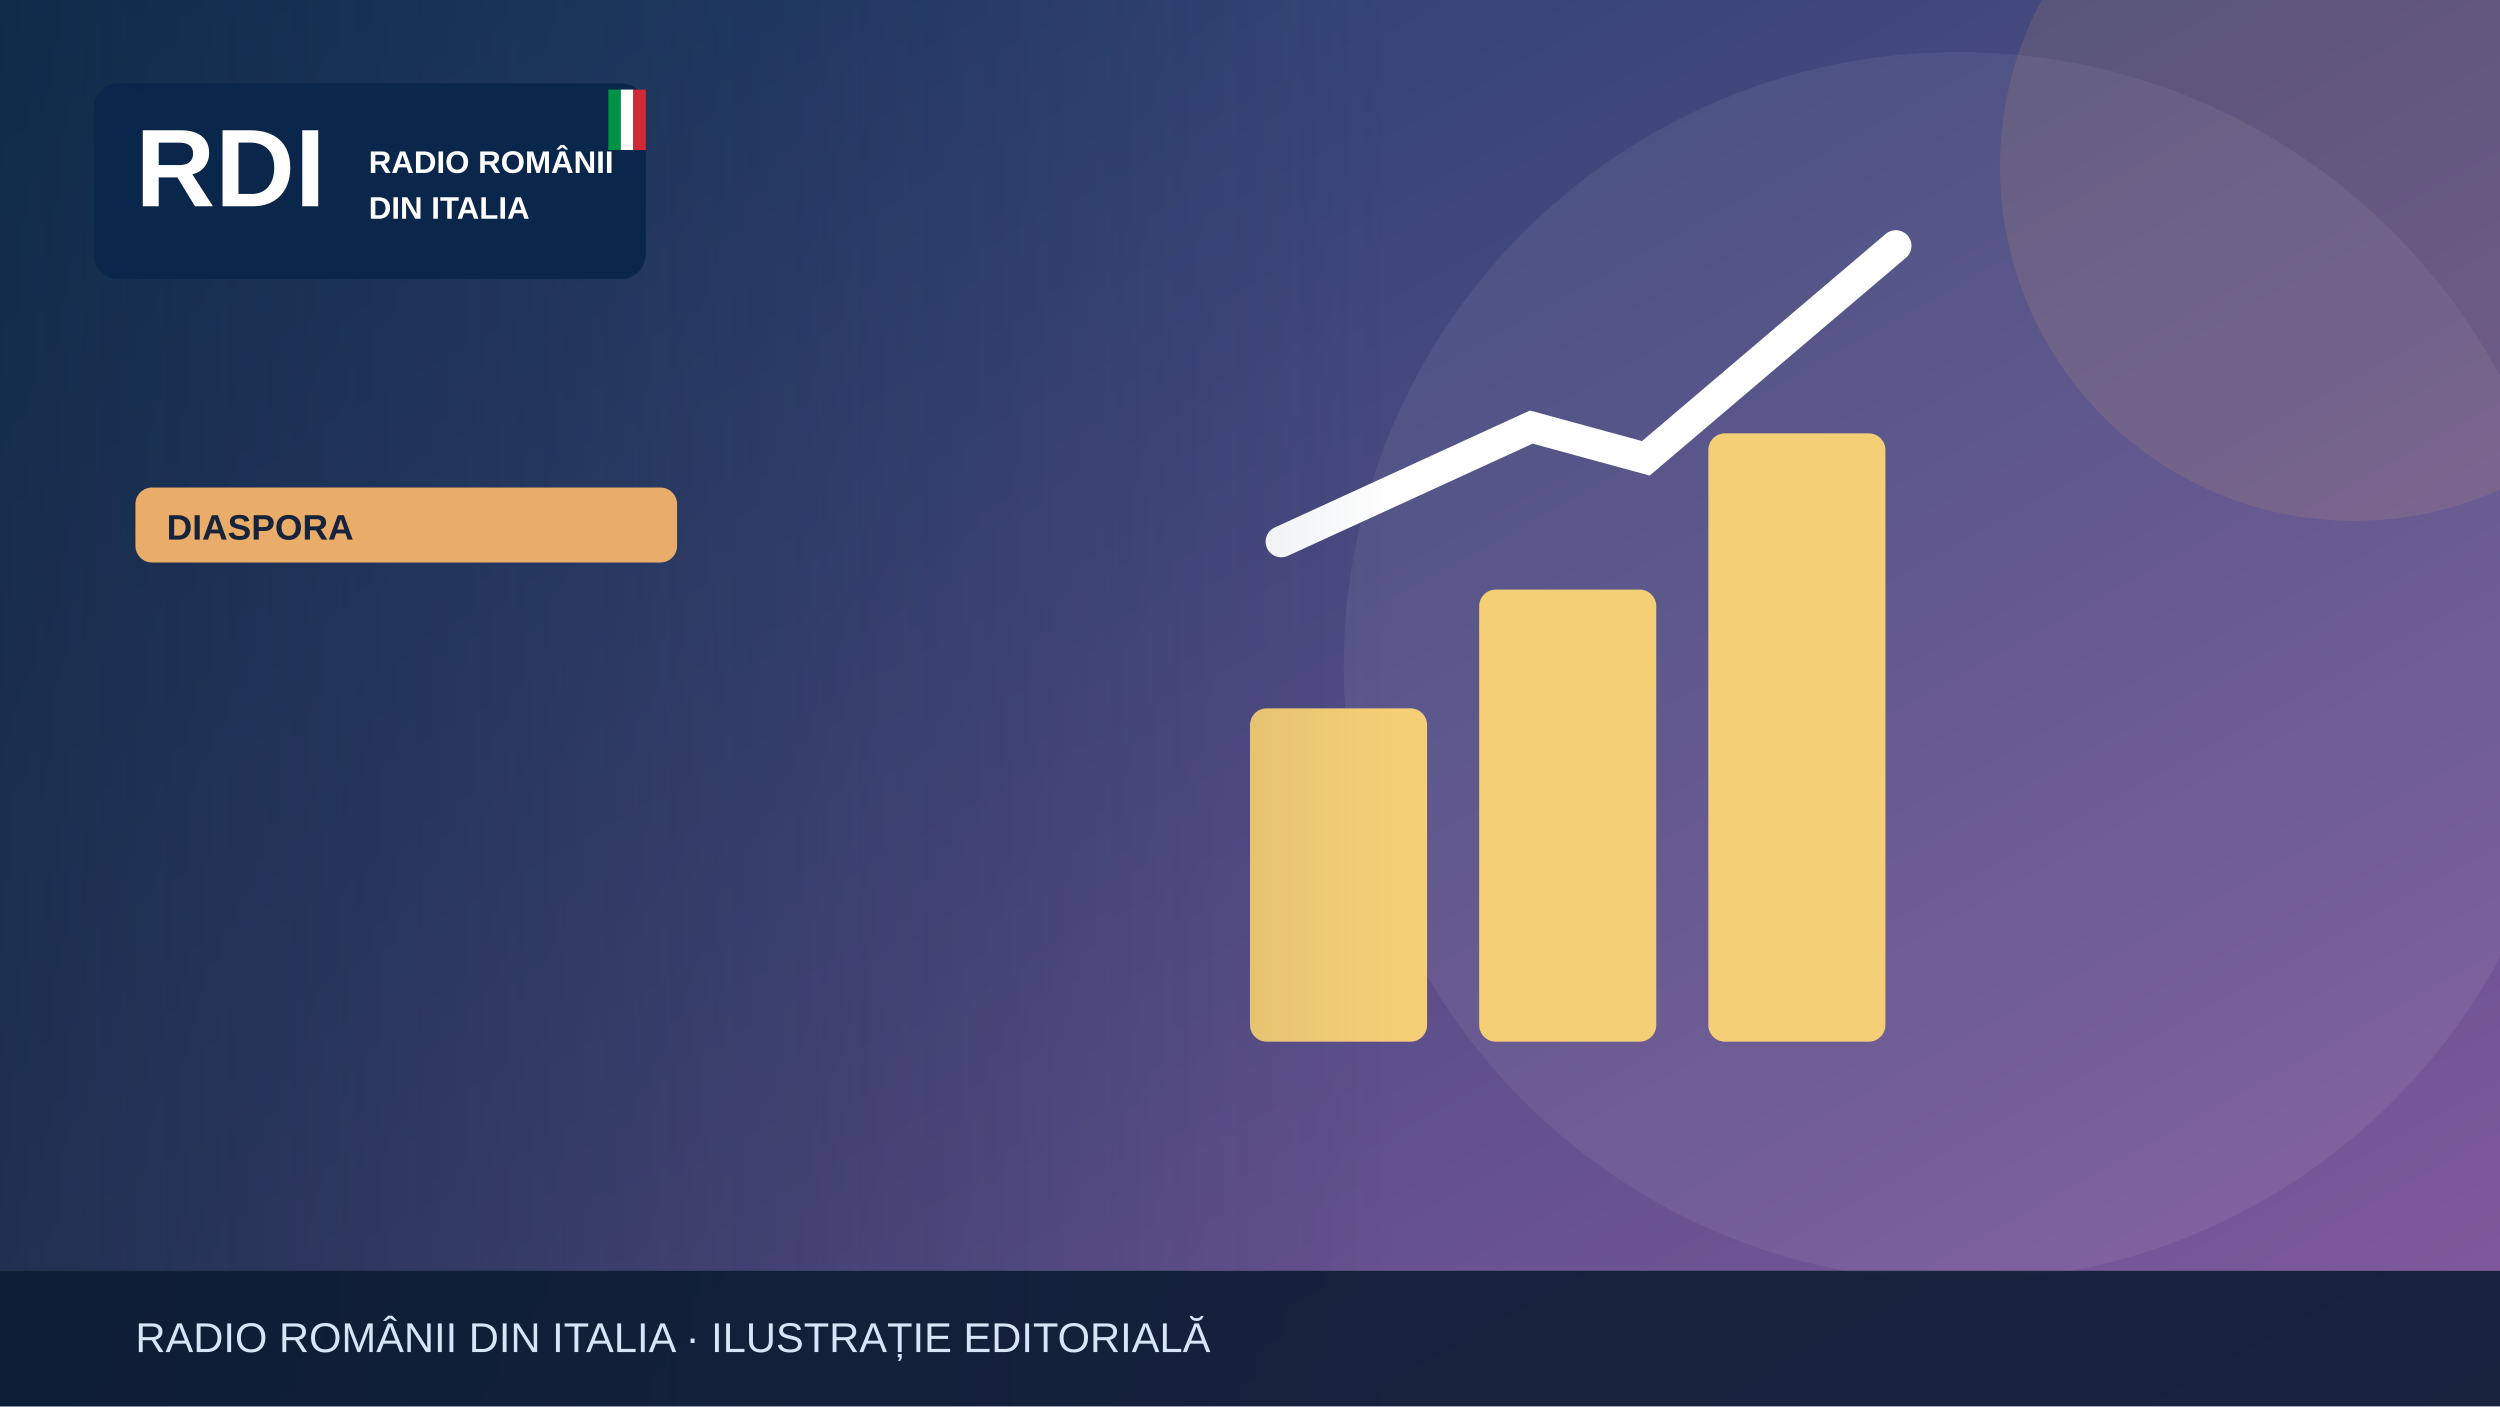
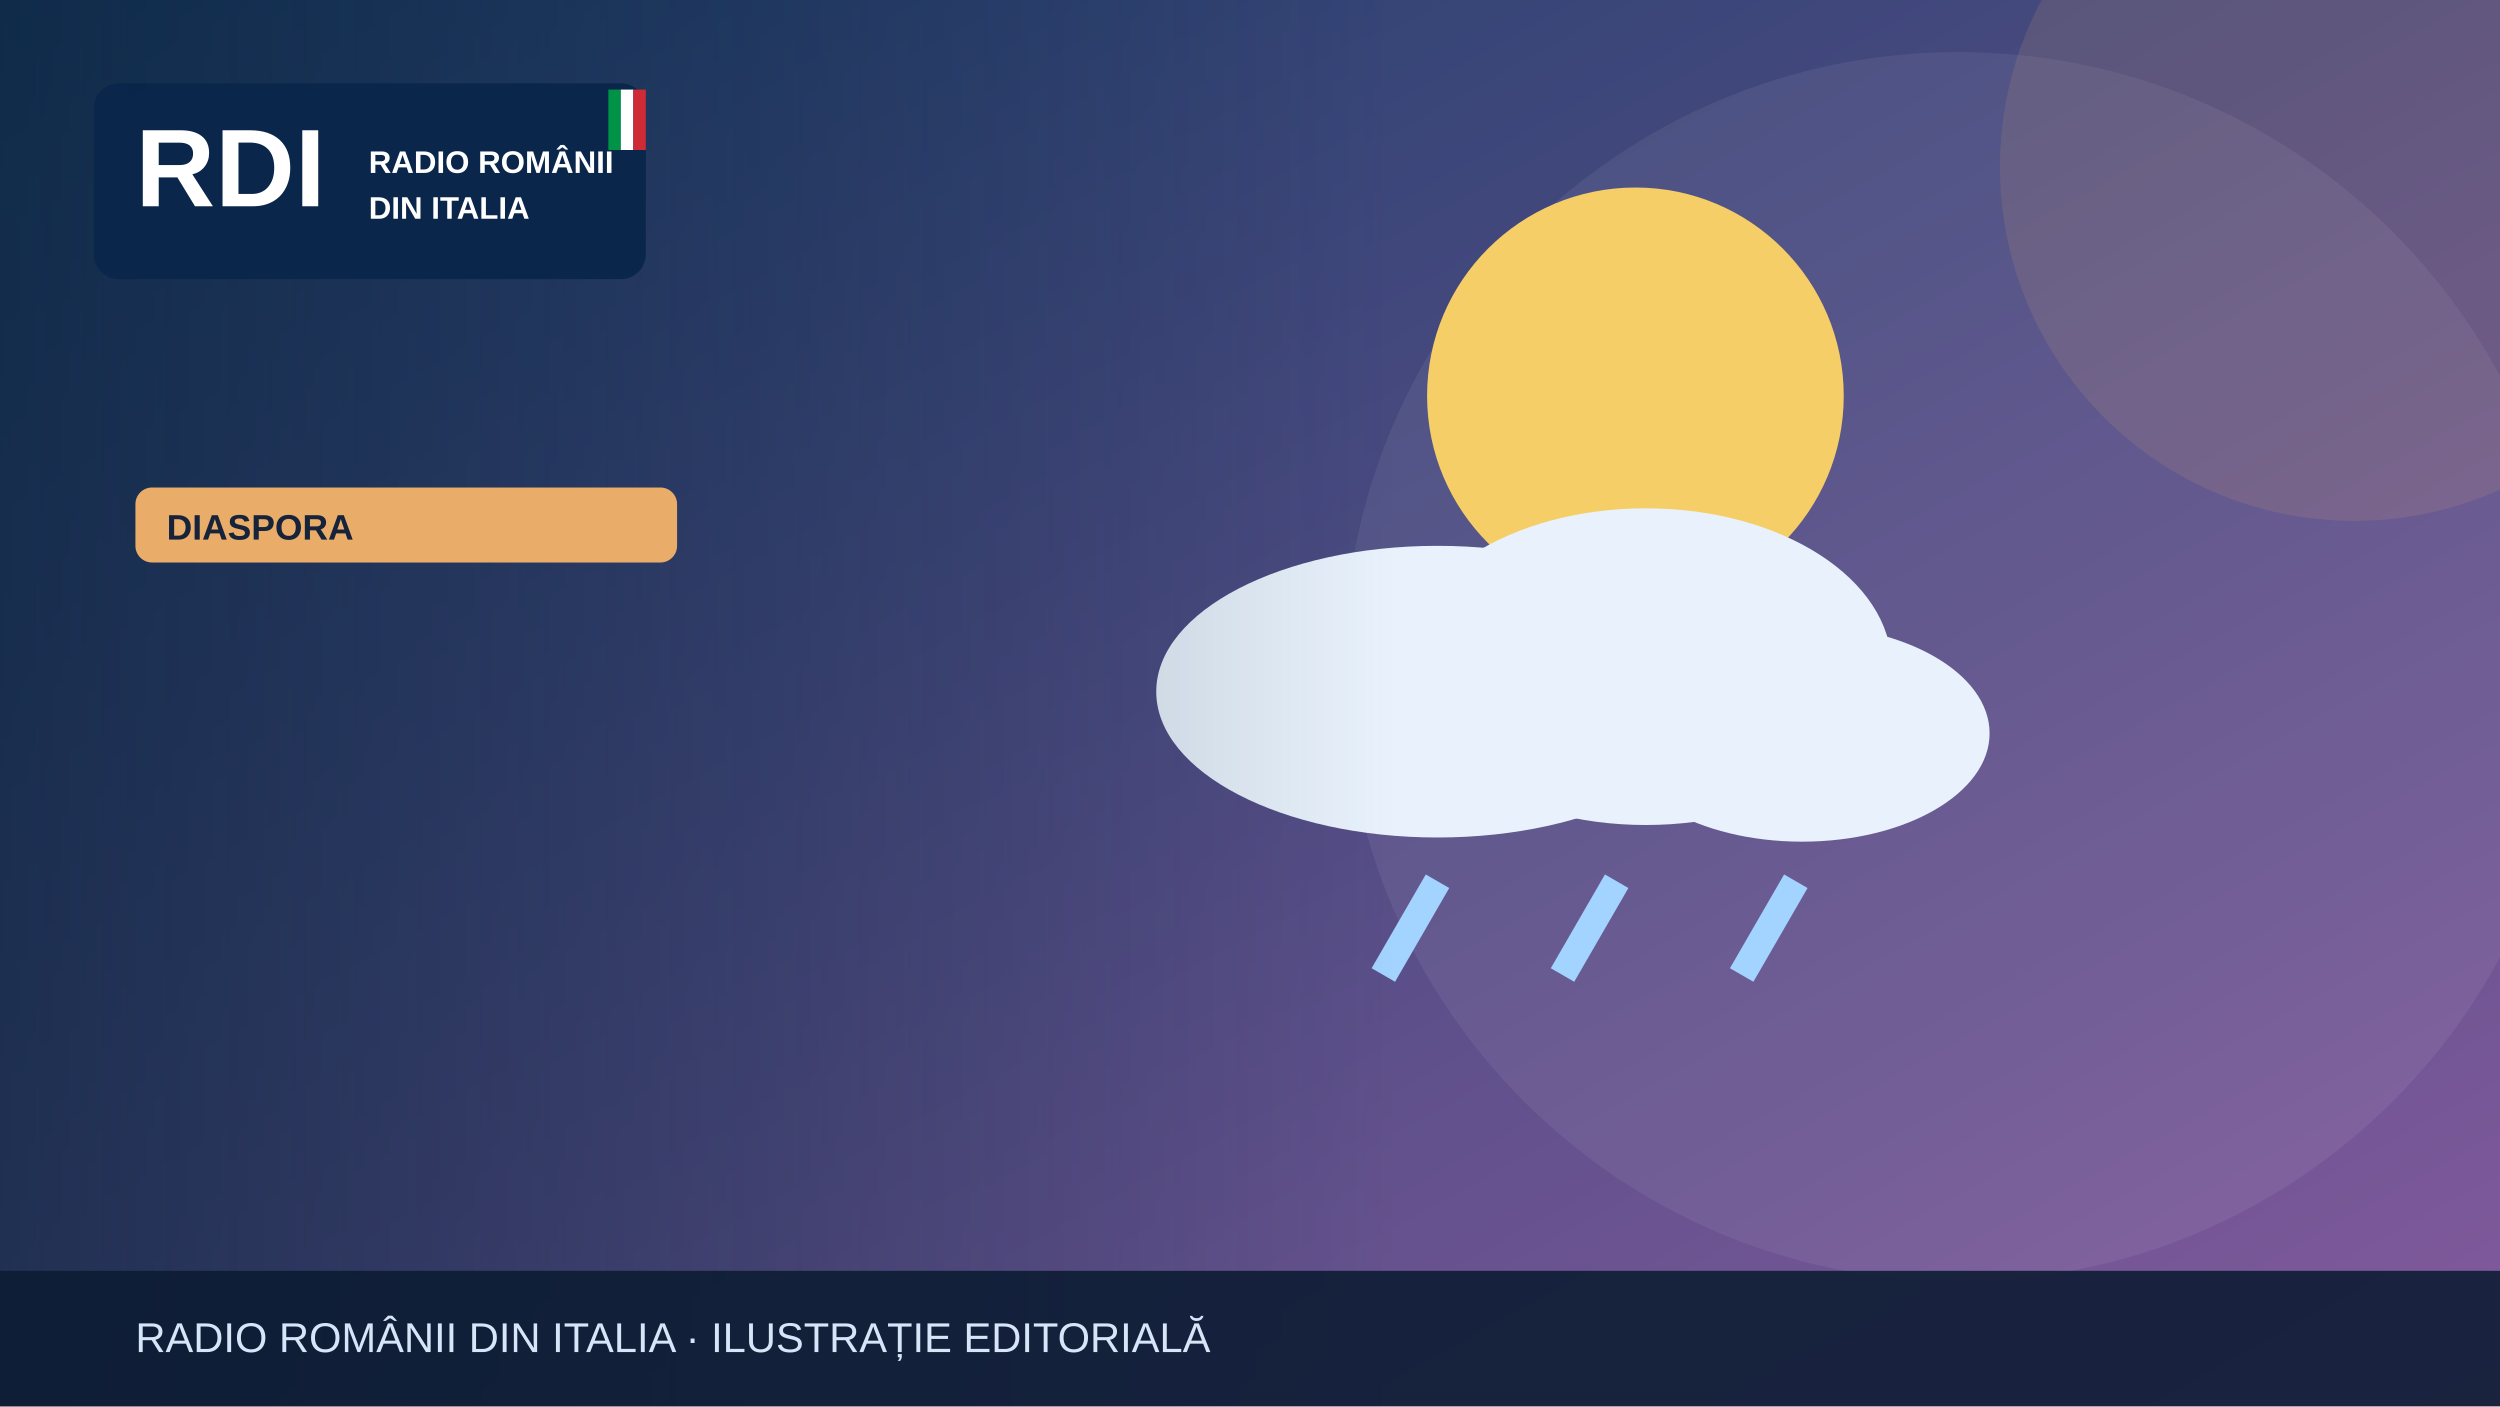
<svg xmlns="http://www.w3.org/2000/svg" width="1200" height="675" viewBox="0 0 1200 675" role="img" aria-label="Illustrazione editoriale RDI">
  <defs>
    <linearGradient id="bg" x2="1" y2="1">
      <stop stop-color="#183c67" />
      <stop offset="1" stop-color="#835a9d" />
    </linearGradient>
    <linearGradient id="shade">
      <stop stop-color="#0b223a" stop-opacity=".65" />
      <stop offset="1" stop-color="#0b223a" stop-opacity="0" />
    </linearGradient>
  </defs>
  <rect width="1200" height="675" fill="url(#bg)" />
  <circle cx="940" cy="320" r="295" fill="#fff" opacity=".065" />
  <circle cx="1130" cy="80" r="170" fill="#e9ad69" opacity=".13" />
  <g>
-     <g fill="#f5cf75">
-       <rect x="600" y="340" width="85" height="160" rx="8" />
-       <rect x="710" y="283" width="85" height="217" rx="8" />
-       <rect x="820" y="208" width="85" height="292" rx="8" />
+     <circle cx="785" cy="190" r="100" fill="#f5ce67" />
+     <g fill="#e9f2fc">
+       <ellipse cx="690" cy="332" rx="135" ry="70" />
+       <ellipse cx="790" cy="320" rx="118" ry="76" />
+       <ellipse cx="865" cy="352" rx="90" ry="52" />
    </g>
-     <path d="M615 260 735 205 790 220 910 118" fill="none" stroke="#fff" stroke-width="15" stroke-linecap="round" />
+     <g stroke="#a3d3ff" stroke-width="13">
+       <path d="M690 423l-26 45m112-45-26 45m112-45-26 45" />
+     </g>
  </g>
  <rect x="0" y="0" width="670" height="675" fill="url(#shade)" />
  <rect x="45" y="40" width="265" height="94" rx="12" fill="#09264a" opacity=".97" />
  <text x="65" y="99" font-family="Arial,sans-serif" font-size="53" font-weight="900" fill="white">RDI</text>
  <text x="177" y="83" font-family="Arial,sans-serif" font-size="15" font-weight="800" fill="white">RADIO ROMÂNII</text>
  <text x="177" y="105" font-family="Arial,sans-serif" font-size="15" font-weight="800" fill="white">DIN ITALIA</text>
  <rect x="292" y="43" width="6" height="29" fill="#009246" />
  <rect x="298" y="43" width="6" height="29" fill="#fff" />
  <rect x="304" y="43" width="6" height="29" fill="#ce2b37" />
  <rect x="65" y="234" width="260" height="36" rx="8" fill="#e9ad69" />
  <text x="80" y="259" font-family="Arial,sans-serif" font-size="17" font-weight="800" fill="#16233b">DIASPORA</text>
  <rect y="610" width="1200" height="65" fill="#0b1b32" opacity=".88" />
  <text x="65" y="649" font-family="Arial,sans-serif" font-size="20" fill="#d6e5f7">RADIO ROMÂNII DIN ITALIA · ILUSTRAȚIE EDITORIALĂ</text>
</svg>
